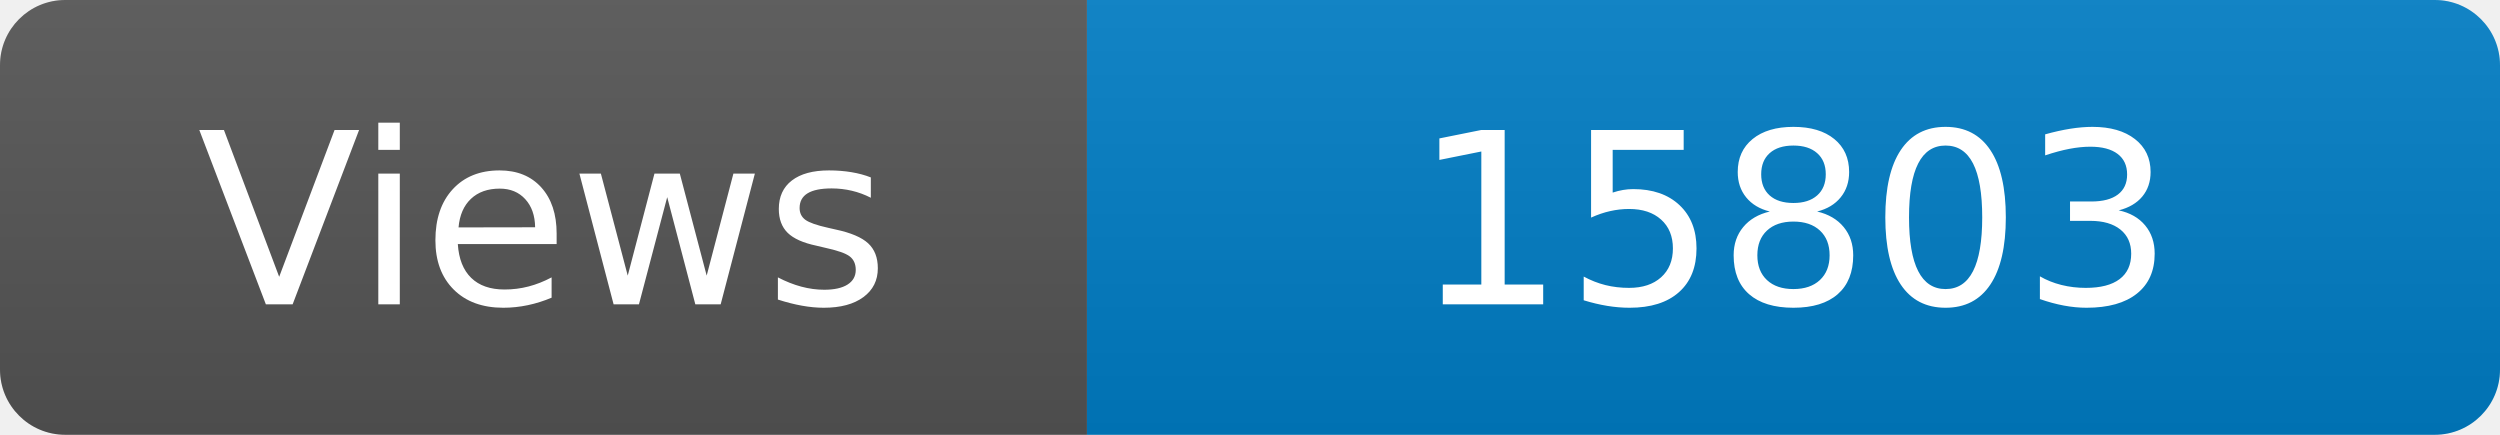
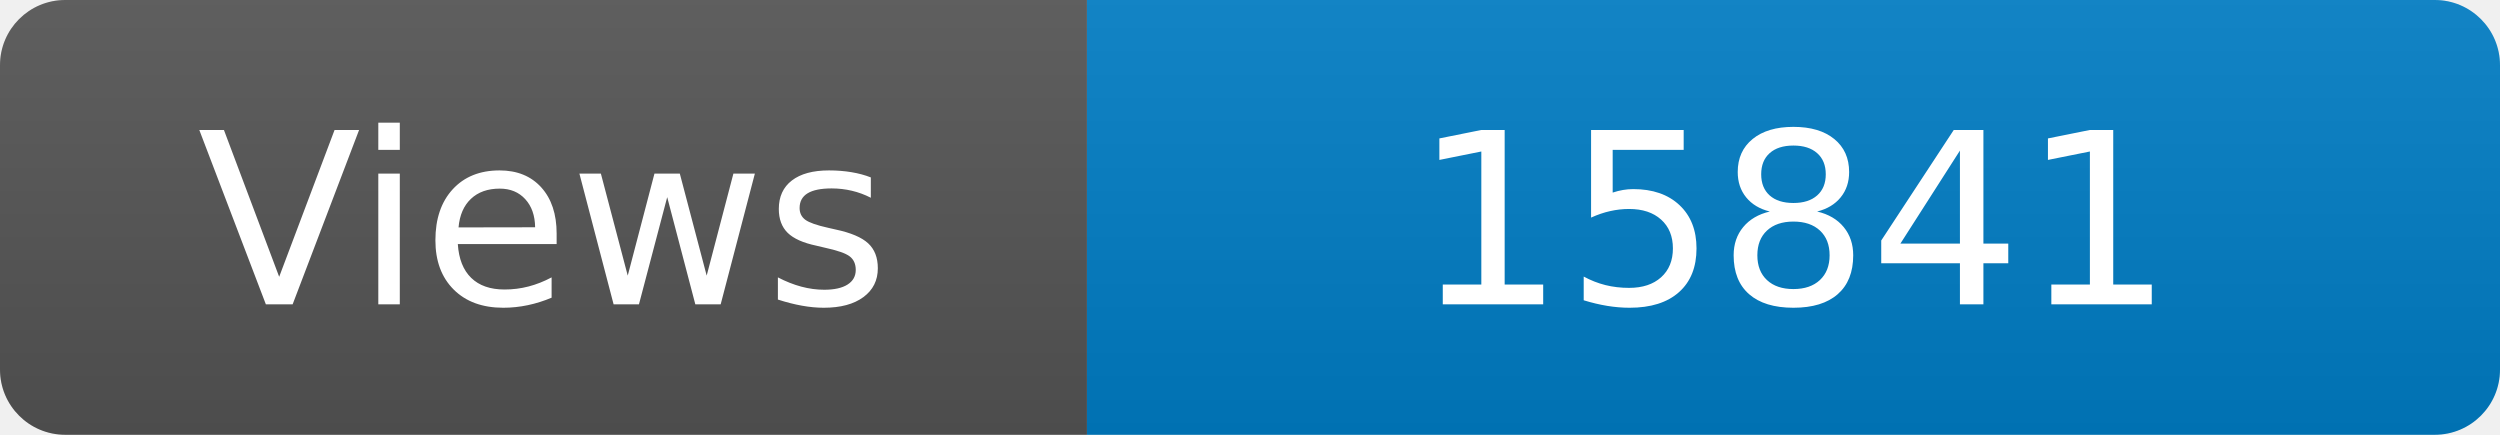
<svg xmlns="http://www.w3.org/2000/svg" width="115" height="20" role="img" aria-label="Maintained?: yes">
  <linearGradient id="s" x2="0" y2="100%">
    <stop offset="0" stop-color="#bbb" stop-opacity=".1" />
    <stop offset="1" stop-opacity=".1" />
  </linearGradient>
  <clipPath id="r">
    <rect width="115" height="20" rx="3" fill="#fff" />
  </clipPath>
  <g clip-path="url(#r)">
    <rect width="50" height="20" fill="#555" />
    <rect x="50" width="160" height="20" fill="#007ec6" />
    <rect width="115" height="20" fill="url(#s)" />
  </g>
  <g fill="#fff" text-anchor="middle" font-family="Verdana,Geneva,DejaVu Sans,sans-serif" font-size="110">
    <text x="250" y="140" transform="scale(.1)" fill="#fff">Views</text>
-     <text x="825" y="140" transform="scale(.1)" fill="#fff">15803</text>
+     <text x="825" y="140" transform="scale(.1)" fill="#fff">15841</text>
  </g>
</svg>
